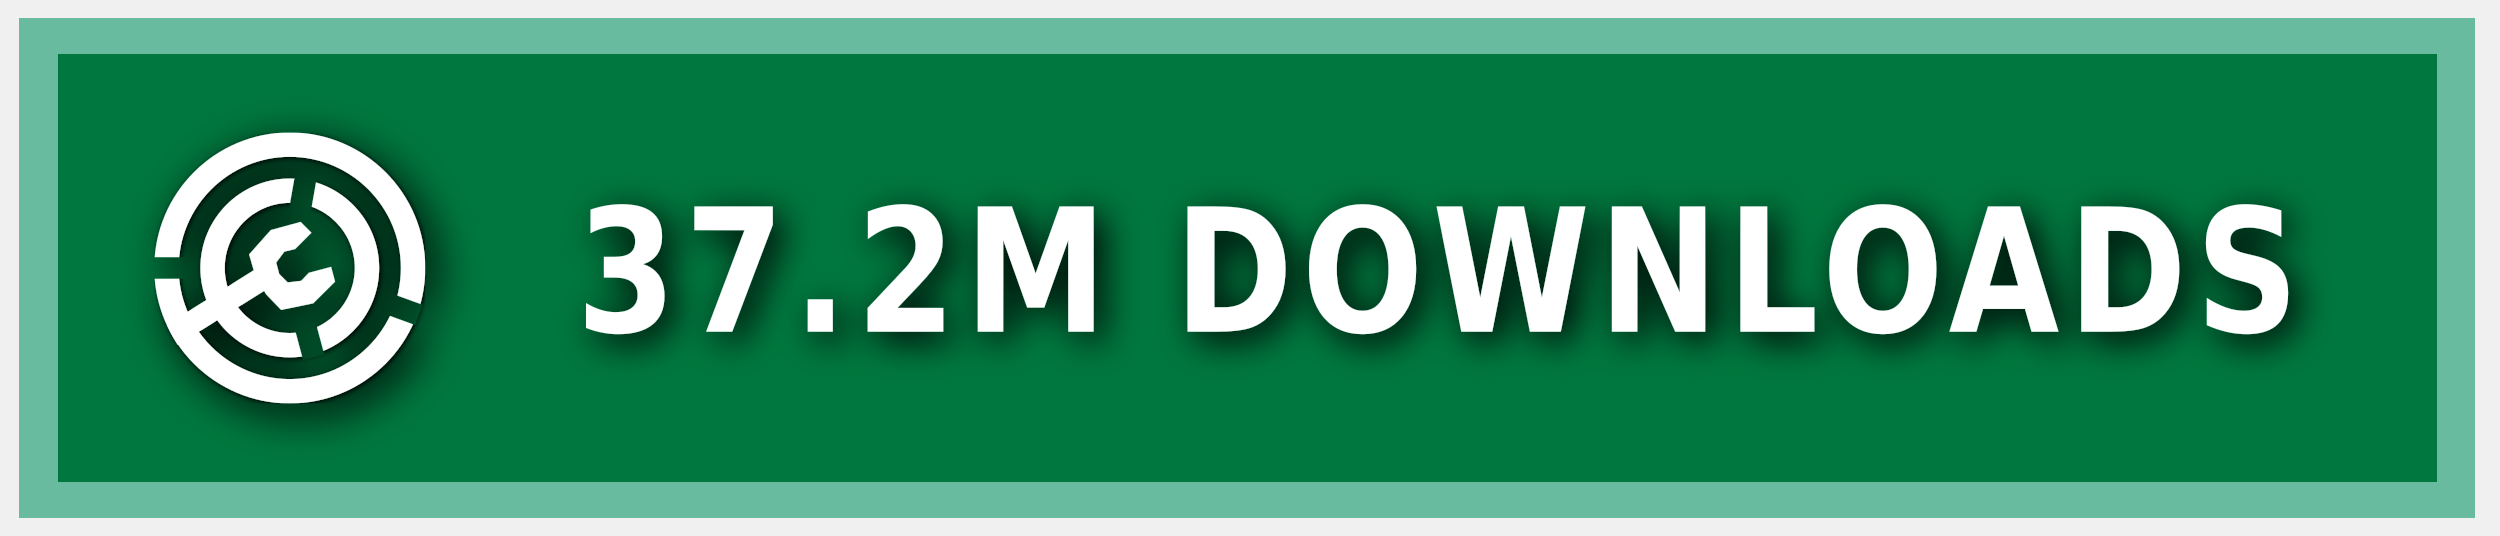
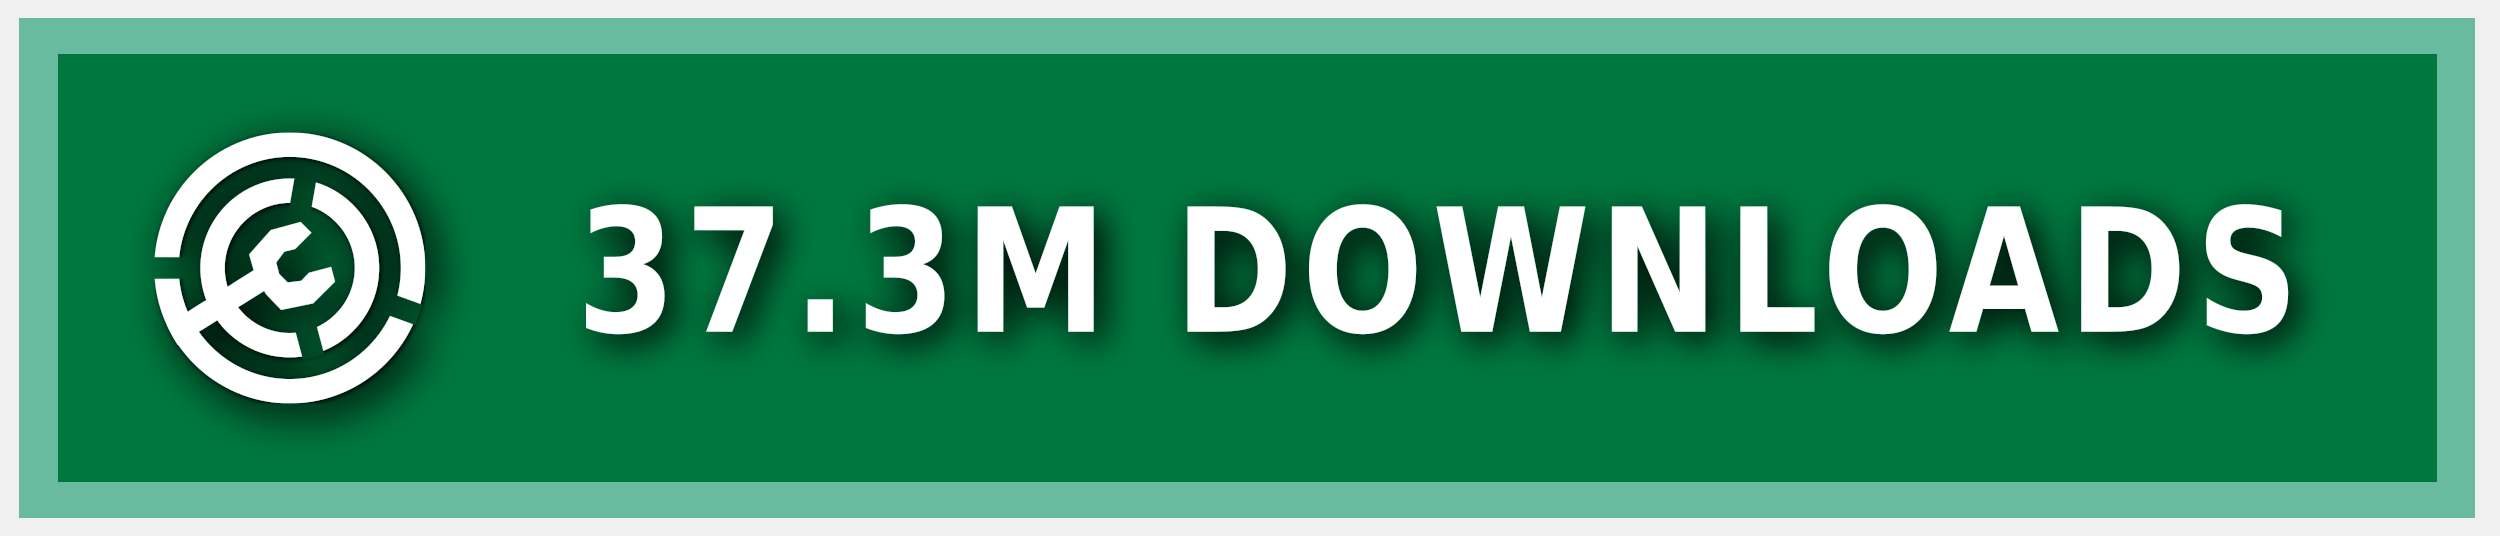
<svg xmlns="http://www.w3.org/2000/svg" xmlns:ns1="https://boxy-svg.com" width="140" height="30" role="img" aria-label="MODRINTH">
  <style> g:not(.noshadow) { filter: drop-shadow(0.5px 0.5px 1.0px black); } </style>
  <defs>
    <ns1:guide x="121.656" y="10.118" angle="90" />
    <ns1:guide x="127.198" y="17.628" angle="90" />
    <ns1:guide x="8.199" y="-3.08" angle="0" />
    <ns1:guide x="20.449" y="-4.101" angle="0" />
    <ns1:guide x="121.656" y="10.118" angle="90" />
    <ns1:guide x="127.198" y="17.628" angle="90" />
    <ns1:guide x="8.199" y="-3.08" angle="0" />
    <ns1:guide x="20.449" y="-4.101" angle="0" />
  </defs>
  <g class="noshadow" shape-rendering="crispEdges" style="" transform="matrix(1.074564, 0, 0, 1, 0, 0)">
    <rect x="1" y="1" width="128" height="28" style="fill: #00954E;" />
    <rect x="1" y="1" width="128" height="28" style="fill: rgba(0, 0, 0, 0.2);" />
    <rect x="2" y="2" width="126" height="26" style="fill: none; stroke-width:2px; stroke: rgba(211, 255, 255, 0.5);" />
  </g>
  <g fill-rule="evenodd" stroke-linejoin="round" stroke-miterlimit="1.5" clip-rule="evenodd" transform="matrix(1.2, 0, 0, 1.2, -1.2, -1.5)">
    <path fill="none" d="M 8.199 7.432 L 20.846 7.432 L 20.846 20.079 L 8.199 20.079 L 8.199 7.432 Z" style="" />
    <g clip-path="url(#a)" transform="matrix(0.126469, 0, 0, 0.126469, 8.198999, 7.431019)" style="">
      <path fill="#ffffff" d="M50 17c18.207 0 32.988 14.787 32.988 33S68.207 83 50 83 17.012 68.213 17.012 50 31.793 17 50 17Zm0 9c13.24 0 23.988 10.755 23.988 24S63.24 74 50 74 26.012 63.245 26.012 50 36.76 26 50 26Z" />
    </g>
    <g clip-path="url(#b)" transform="matrix(0.126469, 0, 0, 0.126469, 8.198999, 7.431019)" style="">
      <path fill="#ffffff" d="M50 0c27.596 0 50 22.404 50 50s-22.404 50-50 50S0 77.596 0 50 22.404 0 50 0Zm0 9c22.629 0 41 18.371 41 41S72.629 91 50 91 9 72.629 9 50 27.371 9 50 9Z" />
    </g>
    <g class="noshadow" clip-path="url(#c)" transform="matrix(0.112383, 0, 0, 0.122032, 8.268063, 7.737635)" style="">
      <path fill="none" stroke="#ffffff" stroke-width="9" d="M 50 50 L 5.171 75.882" />
    </g>
    <path fill="#ffffff" d="M 12.909 14.103 L 12.625 13.123 L 13.637 11.985 L 15.028 11.605 L 15.534 12.111 L 14.775 12.87 L 14.269 12.996 L 13.89 13.502 L 14.032 14.038 L 14.425 14.429 L 15.053 14.354 L 15.415 13.979 L 16.452 13.701 L 16.637 14.392 L 15.613 15.407 L 14.121 15.714 L 13.415 14.979 L 12.909 14.103 Z" style="" />
    <clipPath id="clip-1">
      <path d="M50 0c27.596 0 50 22.404 50 50s-22.404 50-50 50S0 77.596 0 50 22.404 0 50 0Zm0 39.549c5.768 0 10.451 4.683 10.451 10.451 0 5.768-4.683 10.451-10.451 10.451-5.768 0-10.451-4.683-10.451-10.451 0-5.768 4.683-10.451 10.451-10.451Z" />
    </clipPath>
    <g class="noshadow" clip-path="url(#clip-1)" transform="matrix(0.064459, 0.010209, -0.018807, 0.118741, -9.215255, -61.72825)" style="transform-origin: 27.985px 74.177px;">
      <path fill="none" stroke="#ffffff" stroke-width="9" d="M 49.29 67.75 L 6.679 80.603" style="" />
    </g>
  </g>
  <g>
    <clipPath id="a">
      <path fill-rule="evenodd" stroke-linejoin="round" stroke-miterlimit="1.5" clip-rule="evenodd" d="M100 0H0v100h100V0ZM46.002 49.295l.076 1.757 8.83 32.963 7.843-2.102-8.596-32.094 5.804-32.932-7.997-1.41-5.96 33.818Z" />
    </clipPath>
    <clipPath id="b">
      <path d="M0 0v46h50l1.368.241L99 63.578l-2.736 7.517L49.295 54H0v46h100V0H0Z" />
    </clipPath>
    <clipPath id="c">
      <path d="M50 0c27.596 0 50 22.404 50 50s-22.404 50-50 50S0 77.596 0 50 22.404 0 50 0Zm0 39.549c5.768 0 10.451 4.683 10.451 10.451 0 5.768-4.683 10.451-10.451 10.451-5.768 0-10.451-4.683-10.451-10.451 0-5.768 4.683-10.451 10.451-10.451Z" />
    </clipPath>
  </g>
  <g fill="#fff" text-anchor="middle" font-family="Verdana,Geneva,DejaVu Sans,sans-serif" text-rendering="geometricPrecision" font-size="100" transform="matrix(1, 0, 0, 1, 13, 0)">
-     <text style="font-size: 80px; font-weight: 700; white-space: pre;" transform="matrix(0.1, 0, 0, 0.120296, 0, -3.678133)" x="675" y="185" letter-spacing="5">37.2M DOWNLOADS</text>
+     <text style="font-size: 80px; font-weight: 700; white-space: pre;" transform="matrix(0.1, 0, 0, 0.120296, 0, -3.678133)" x="675" y="185" letter-spacing="5">37.3M DOWNLOADS</text>
  </g>
</svg>
